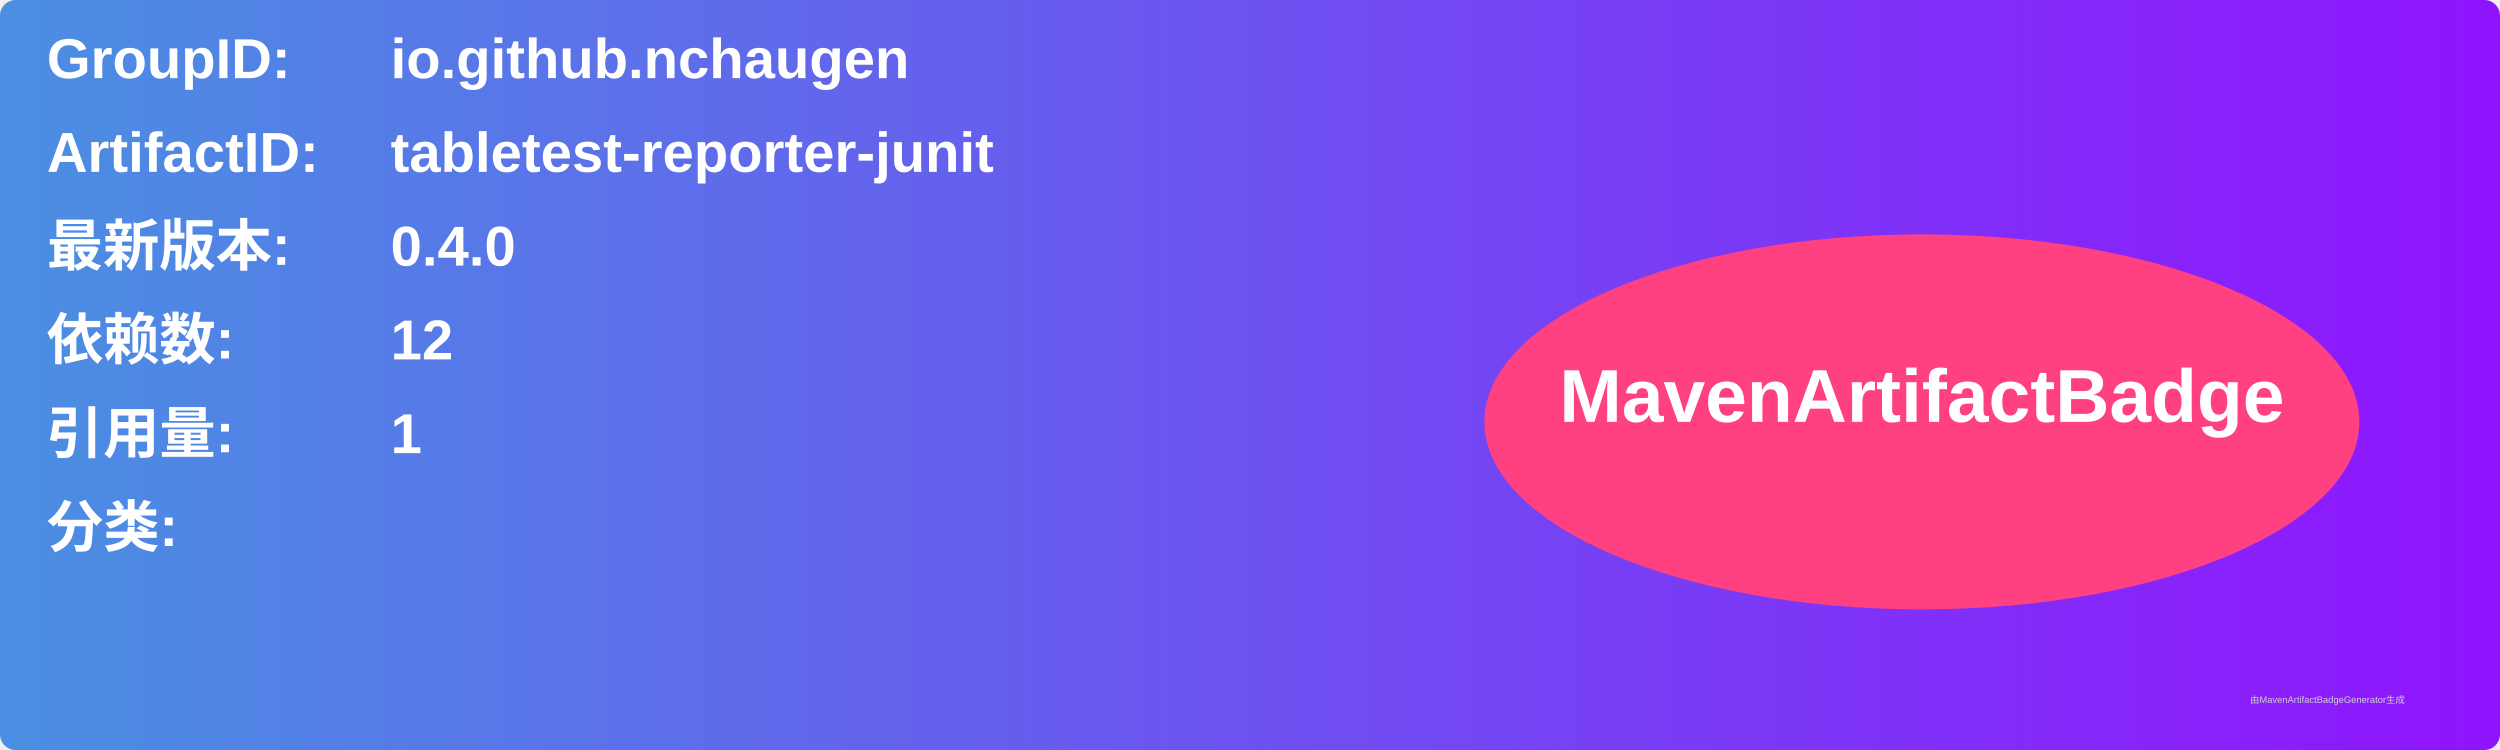
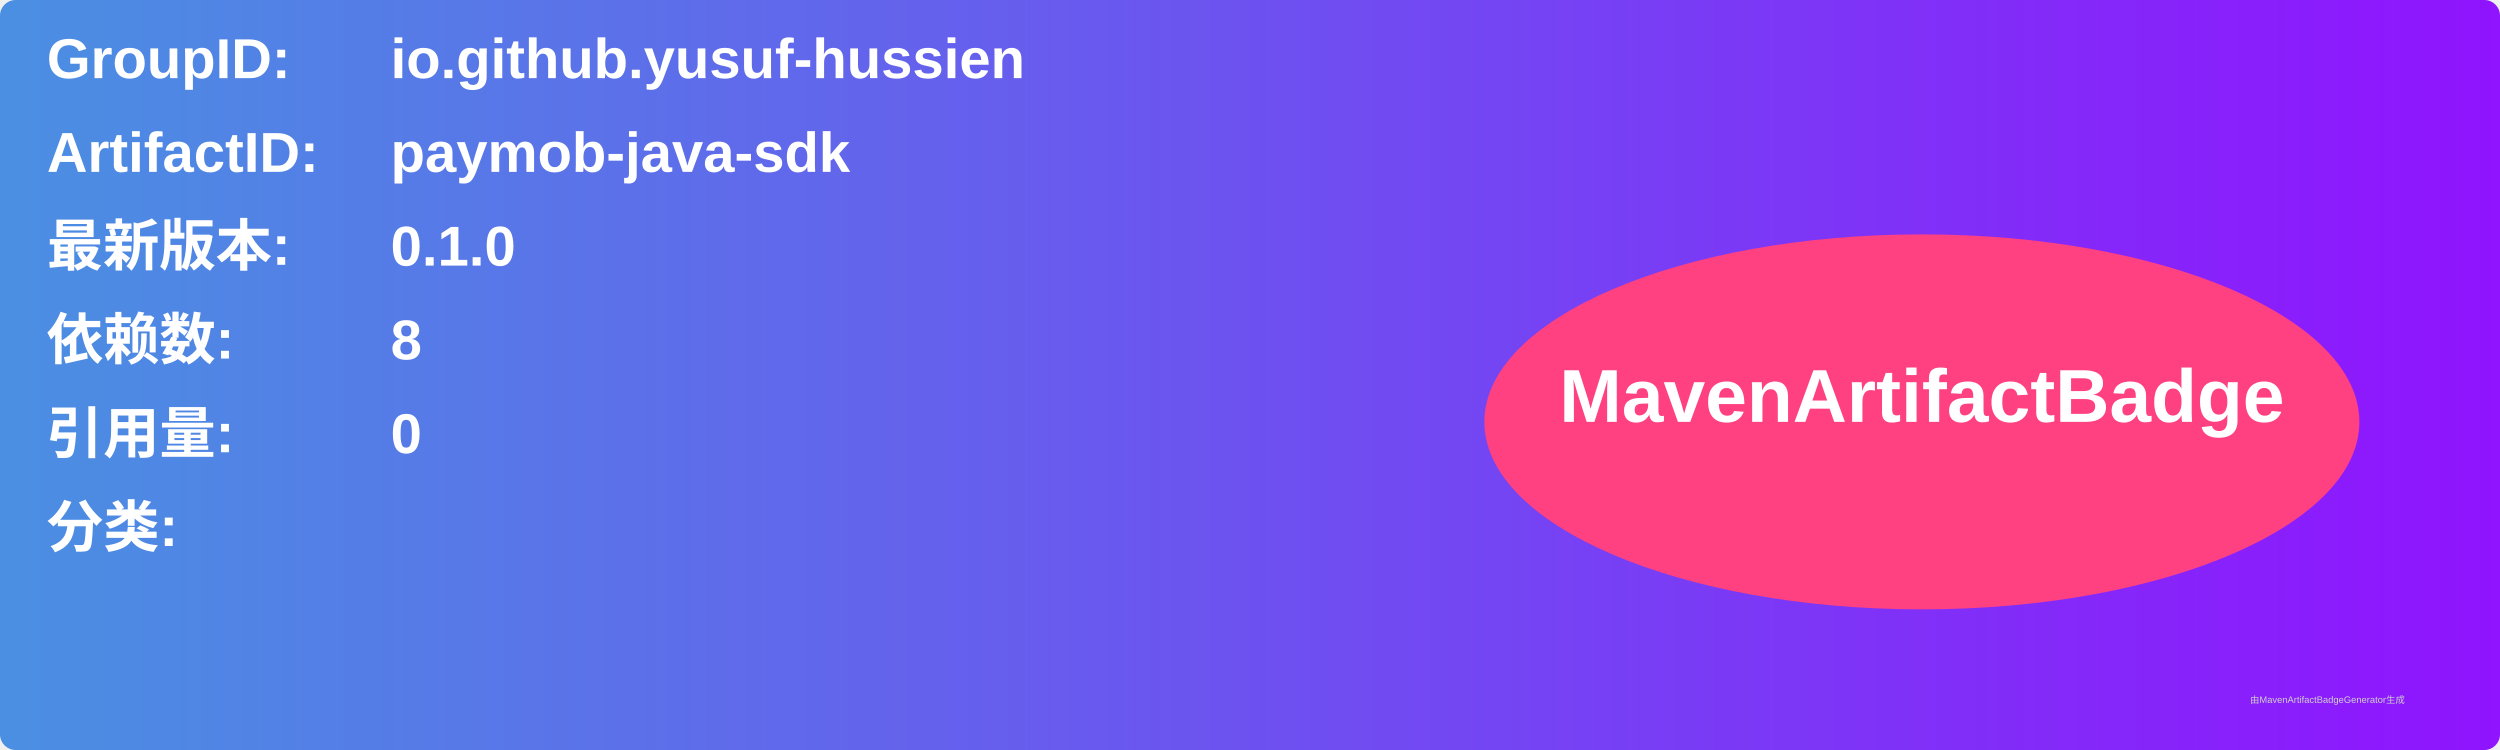
<svg xmlns="http://www.w3.org/2000/svg" width="800" height="240" viewBox="0 0 800 240">
  <linearGradient id="grad" x1="0%" y1="0%" x2="100%" y2="0%">
    <stop offset="0%" stop-color="#4a90e2" />
    <stop offset="100%" stop-color="#9013fe" />
  </linearGradient>
  <rect width="100%" height="100%" rx="5" ry="5" fill="url(#grad)" />
  <g transform="translate(15, 15)">
    <text x="0" y="10" font-family="Arial" font-size="18" fill="white" font-weight="bold" width="260">GroupID:</text>
-     <text x="110" y="10" font-family="Arial" font-size="18" fill="white" font-weight="bold" width="460">io.github.nchaugen</text>
+     <text x="110" y="10" font-family="Arial" font-size="18" fill="white" font-weight="bold" width="460">io.github.yusuf-hussien</text>
    <text x="0" y="40" font-family="Arial" font-size="18" fill="white" font-weight="bold" width="260">ArtifactID:</text>
-     <text x="110" y="40" font-family="Arial" font-size="18" fill="white" font-weight="bold" width="460">tabletest-reporter-junit</text>
+     <text x="110" y="40" font-family="Arial" font-size="18" fill="white" font-weight="bold" width="460">paymob-java-sdk</text>
    <text x="0" y="70" font-family="Arial" font-size="18" fill="white" font-weight="bold">最新版本:</text>
    <text x="110" y="70" font-family="Arial" font-size="18" fill="white" font-weight="bold">
-       <tspan font-weight="bold">0.4.0</tspan>
+       <tspan font-weight="bold">0.1.0</tspan>
    </text>
    <text x="0" y="100" font-family="Arial" font-size="18" fill="white" font-weight="bold">依赖数: </text>
    <text x="110" y="100" font-family="Arial" font-size="18" fill="white">
-       <tspan font-weight="bold">12</tspan>
+       <tspan font-weight="bold">8</tspan>
    </text>
    <text x="0" y="130" font-family="Arial" font-size="18" fill="white" font-weight="bold">引用量: </text>
    <text x="110" y="130" font-family="Arial" font-size="18" fill="white">
-       <tspan font-weight="bold">1</tspan>
+       <tspan font-weight="bold">0</tspan>
    </text>
    <text x="0" y="160" font-family="Arial" font-size="18" fill="white" font-weight="bold">分类:</text>
    <text x="10" y="190" font-family="Arial" font-size="10" fill="white">
      <tspan font-weight="bold" />
    </text>
    <ellipse cx="600" cy="120" rx="140" ry="60" fill="#ff4081" />
    <text x="600" y="120" text-anchor="middle" font-family="Arial" font-size="24" fill="white" font-weight="bold">MavenArtifactBadge</text>
  </g>
  <text x="720" y="225" font-family="Arial" font-size="3" fill="#d0d0d0">由MavenArtifactBadgeGenerator生成</text>
</svg>
